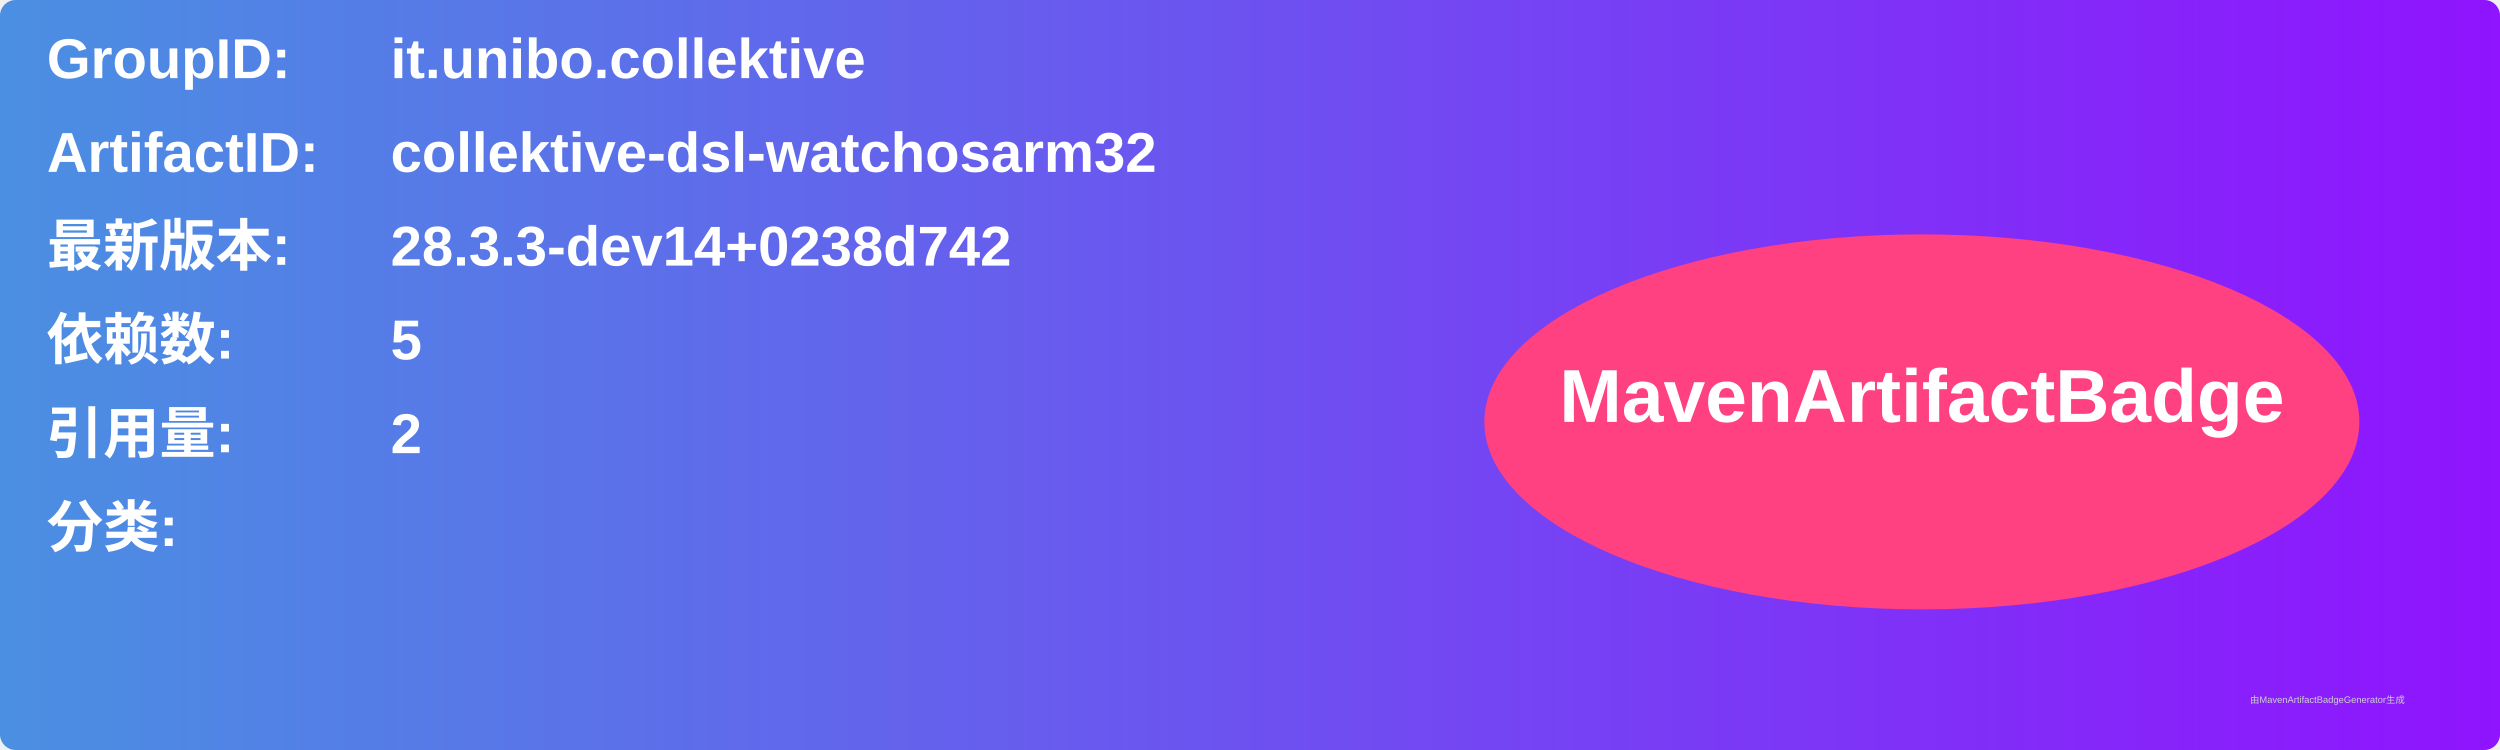
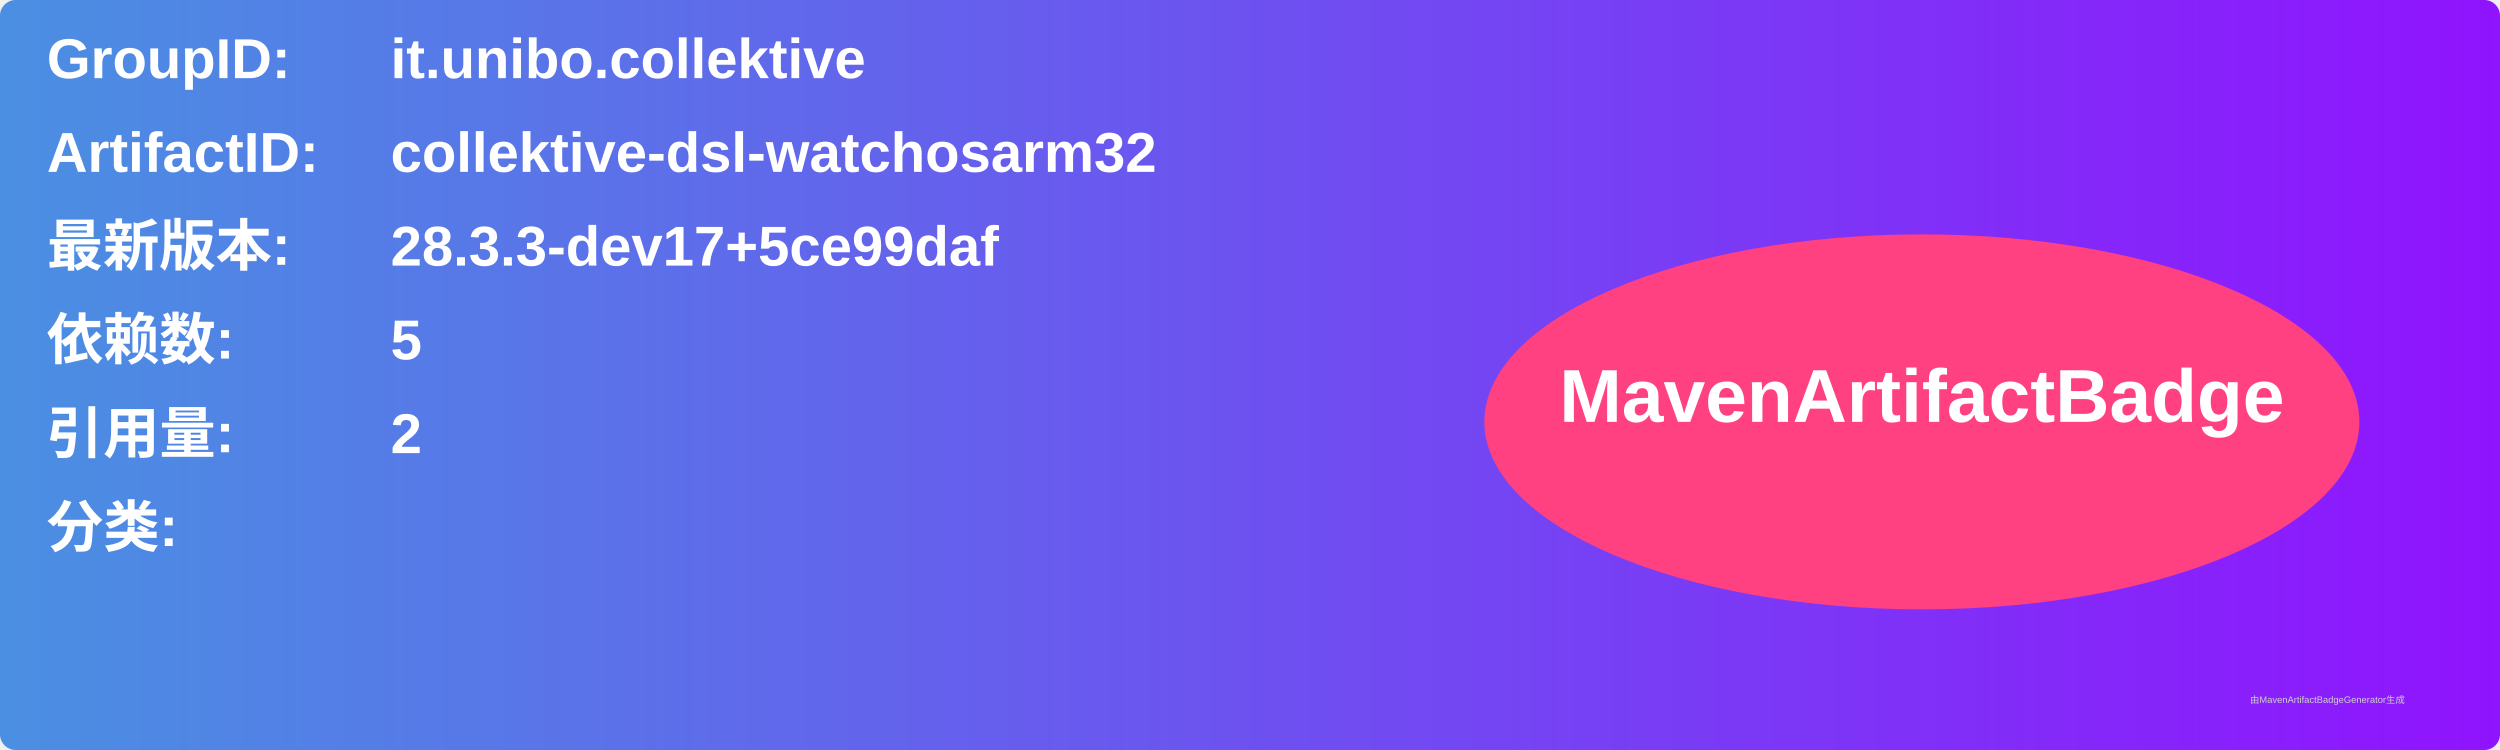
<svg xmlns="http://www.w3.org/2000/svg" width="800" height="240" viewBox="0 0 800 240">
  <linearGradient id="grad" x1="0%" y1="0%" x2="100%" y2="0%">
    <stop offset="0%" stop-color="#4a90e2" />
    <stop offset="100%" stop-color="#9013fe" />
  </linearGradient>
  <rect width="100%" height="100%" rx="5" ry="5" fill="url(#grad)" />
  <g transform="translate(15, 15)">
    <text x="0" y="10" font-family="Arial" font-size="18" fill="white" font-weight="bold" width="260">GroupID:</text>
    <text x="110" y="10" font-family="Arial" font-size="18" fill="white" font-weight="bold" width="460">it.unibo.collektive</text>
    <text x="0" y="40" font-family="Arial" font-size="18" fill="white" font-weight="bold" width="260">ArtifactID:</text>
    <text x="110" y="40" font-family="Arial" font-size="18" fill="white" font-weight="bold" width="460">collektive-dsl-watchosarm32</text>
    <text x="0" y="70" font-family="Arial" font-size="18" fill="white" font-weight="bold">最新版本:</text>
    <text x="110" y="70" font-family="Arial" font-size="18" fill="white" font-weight="bold">
-       <tspan font-weight="bold">28.3.3-dev14+0238d742</tspan>
+       <tspan font-weight="bold">28.3.3-dev17+5ce99daf</tspan>
    </text>
    <text x="0" y="100" font-family="Arial" font-size="18" fill="white" font-weight="bold">依赖数: </text>
    <text x="110" y="100" font-family="Arial" font-size="18" fill="white">
      <tspan font-weight="bold">5</tspan>
    </text>
    <text x="0" y="130" font-family="Arial" font-size="18" fill="white" font-weight="bold">引用量: </text>
    <text x="110" y="130" font-family="Arial" font-size="18" fill="white">
      <tspan font-weight="bold">2</tspan>
    </text>
    <text x="0" y="160" font-family="Arial" font-size="18" fill="white" font-weight="bold">分类:</text>
    <text x="10" y="190" font-family="Arial" font-size="10" fill="white">
      <tspan font-weight="bold" />
    </text>
    <ellipse cx="600" cy="120" rx="140" ry="60" fill="#ff4081" />
    <text x="600" y="120" text-anchor="middle" font-family="Arial" font-size="24" fill="white" font-weight="bold">MavenArtifactBadge</text>
  </g>
  <text x="720" y="225" font-family="Arial" font-size="3" fill="#d0d0d0">由MavenArtifactBadgeGenerator生成</text>
</svg>
